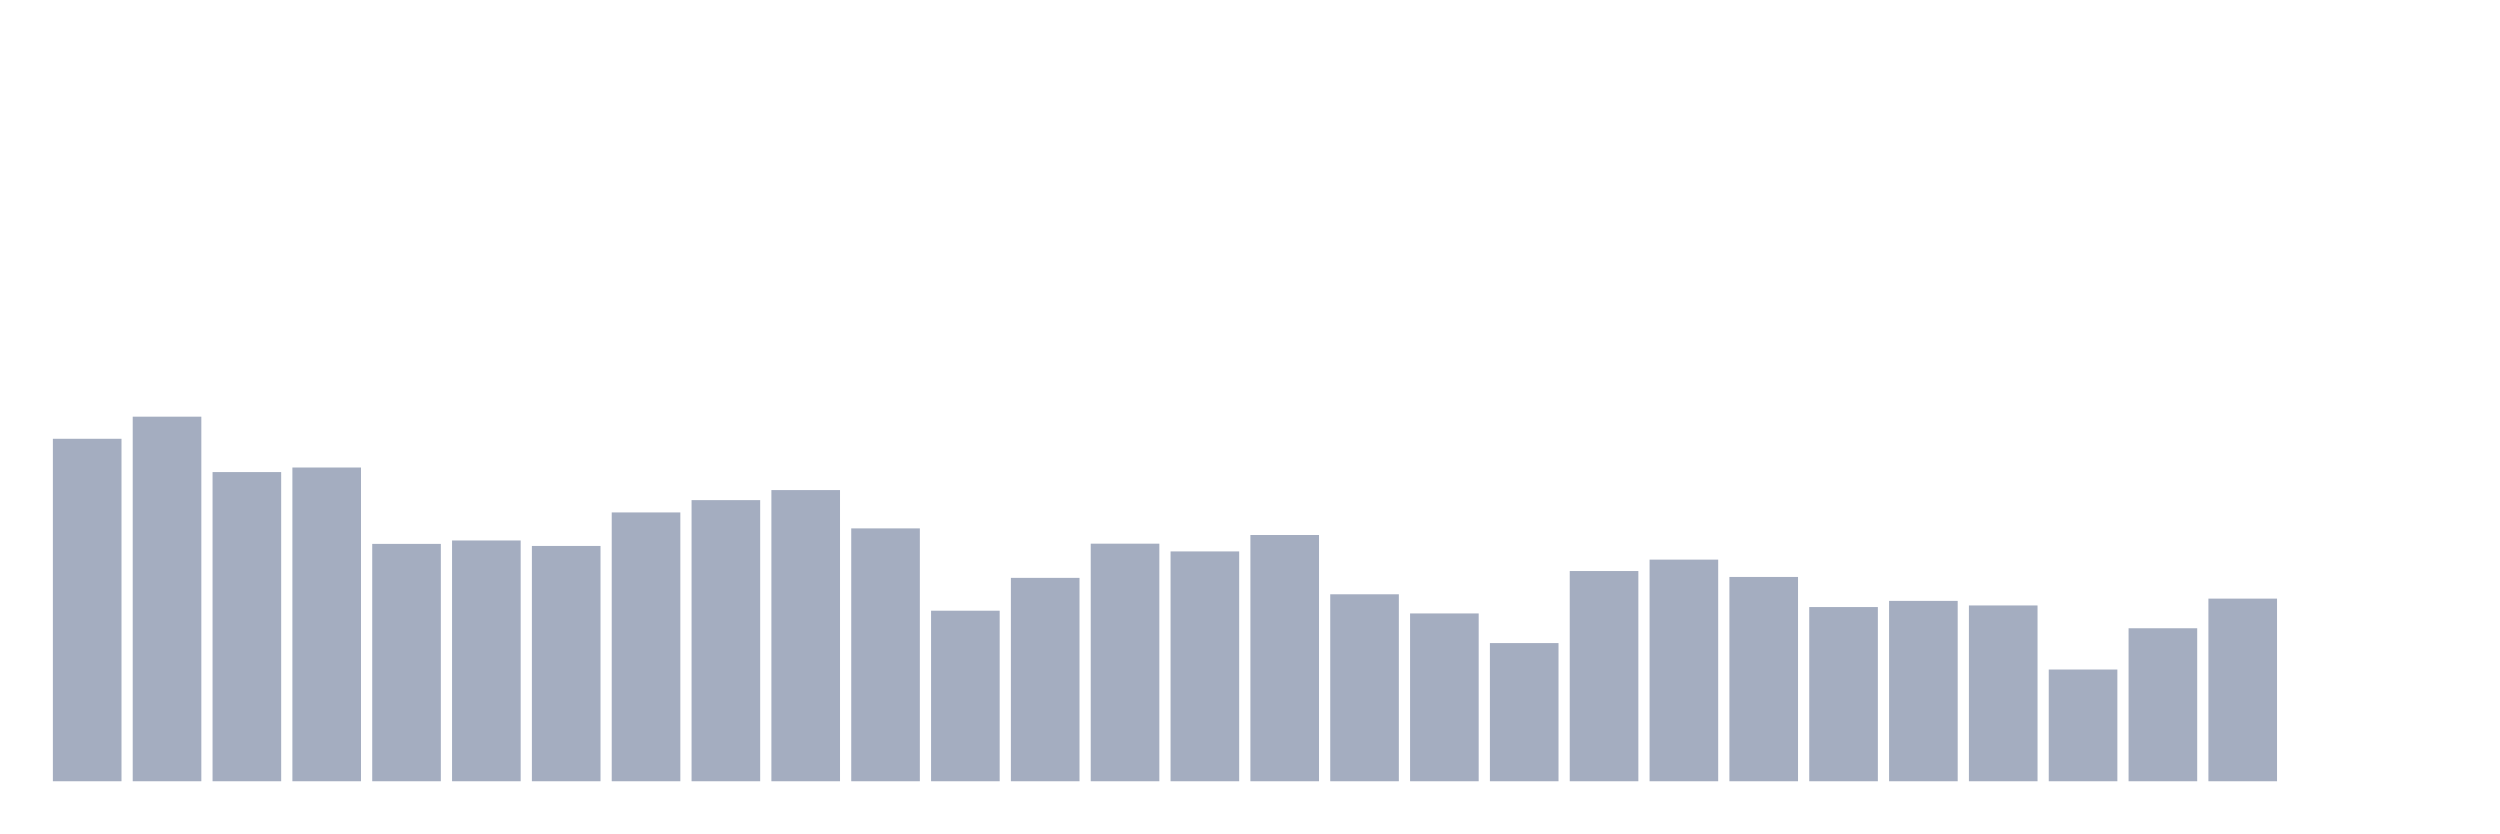
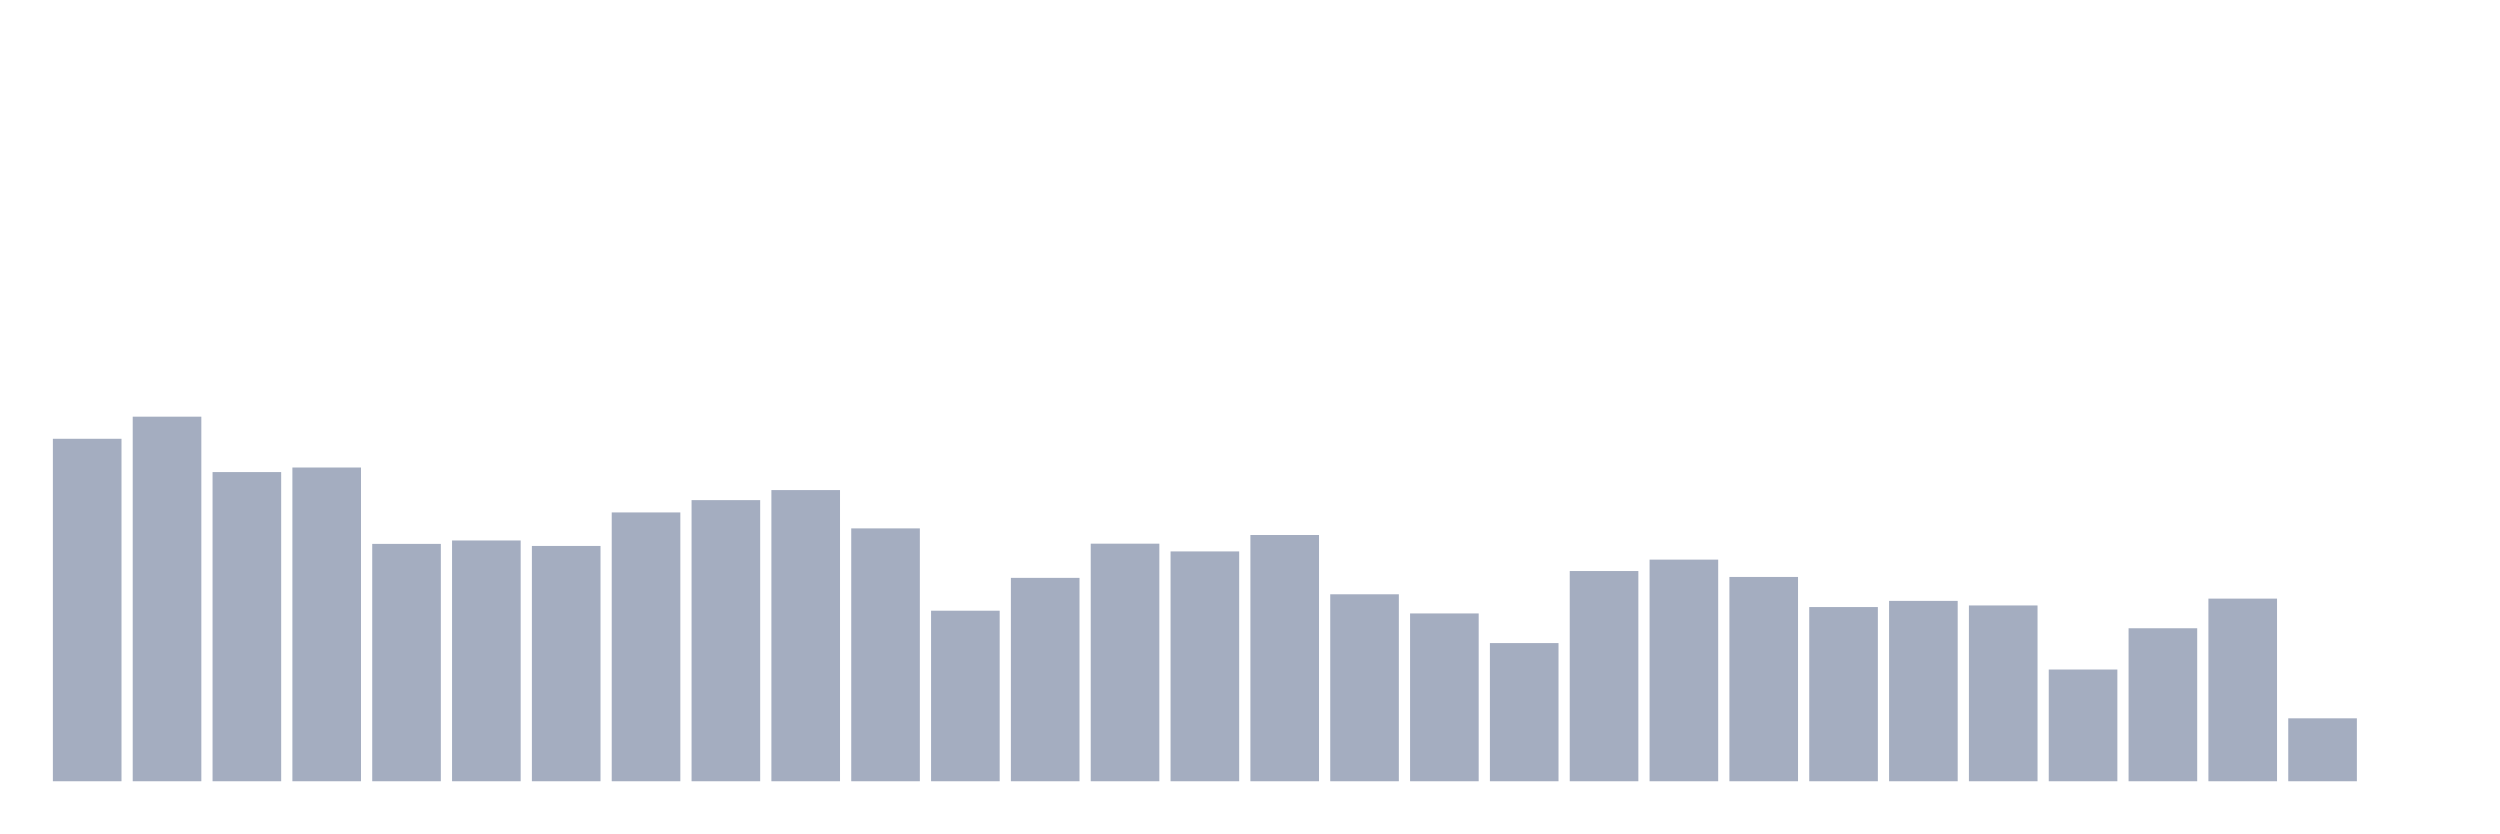
<svg xmlns="http://www.w3.org/2000/svg" viewBox="0 0 480 160">
  <g transform="translate(10,10)">
    <rect class="bar" x="0.153" width="13.175" y="74.246" height="65.754" fill="rgb(164,173,192)" />
    <rect class="bar" x="15.482" width="13.175" y="70" height="70" fill="rgb(164,173,192)" />
    <rect class="bar" x="30.81" width="13.175" y="80.638" height="59.362" fill="rgb(164,173,192)" />
    <rect class="bar" x="46.138" width="13.175" y="79.762" height="60.238" fill="rgb(164,173,192)" />
    <rect class="bar" x="61.466" width="13.175" y="94.428" height="45.572" fill="rgb(164,173,192)" />
    <rect class="bar" x="76.794" width="13.175" y="93.771" height="46.229" fill="rgb(164,173,192)" />
    <rect class="bar" x="92.123" width="13.175" y="94.822" height="45.178" fill="rgb(164,173,192)" />
    <rect class="bar" x="107.451" width="13.175" y="88.386" height="51.614" fill="rgb(164,173,192)" />
    <rect class="bar" x="122.779" width="13.175" y="86.023" height="53.977" fill="rgb(164,173,192)" />
    <rect class="bar" x="138.107" width="13.175" y="84.096" height="55.904" fill="rgb(164,173,192)" />
    <rect class="bar" x="153.436" width="13.175" y="91.451" height="48.549" fill="rgb(164,173,192)" />
    <rect class="bar" x="168.764" width="13.175" y="107.255" height="32.745" fill="rgb(164,173,192)" />
    <rect class="bar" x="184.092" width="13.175" y="100.951" height="39.049" fill="rgb(164,173,192)" />
    <rect class="bar" x="199.42" width="13.175" y="94.384" height="45.616" fill="rgb(164,173,192)" />
    <rect class="bar" x="214.748" width="13.175" y="95.872" height="44.128" fill="rgb(164,173,192)" />
    <rect class="bar" x="230.077" width="13.175" y="92.72" height="47.28" fill="rgb(164,173,192)" />
    <rect class="bar" x="245.405" width="13.175" y="104.103" height="35.897" fill="rgb(164,173,192)" />
    <rect class="bar" x="260.733" width="13.175" y="107.78" height="32.22" fill="rgb(164,173,192)" />
    <rect class="bar" x="276.061" width="13.175" y="113.471" height="26.529" fill="rgb(164,173,192)" />
    <rect class="bar" x="291.39" width="13.175" y="99.637" height="40.363" fill="rgb(164,173,192)" />
    <rect class="bar" x="306.718" width="13.175" y="97.448" height="42.552" fill="rgb(164,173,192)" />
    <rect class="bar" x="322.046" width="13.175" y="100.775" height="39.225" fill="rgb(164,173,192)" />
    <rect class="bar" x="337.374" width="13.175" y="106.554" height="33.446" fill="rgb(164,173,192)" />
    <rect class="bar" x="352.702" width="13.175" y="105.372" height="34.628" fill="rgb(164,173,192)" />
    <rect class="bar" x="368.031" width="13.175" y="106.248" height="33.752" fill="rgb(164,173,192)" />
    <rect class="bar" x="383.359" width="13.175" y="118.549" height="21.451" fill="rgb(164,173,192)" />
    <rect class="bar" x="398.687" width="13.175" y="110.625" height="29.375" fill="rgb(164,173,192)" />
    <rect class="bar" x="414.015" width="13.175" y="104.934" height="35.066" fill="rgb(164,173,192)" />
-     <rect class="bar" x="429.344" width="13.175" y="140" height="0" fill="rgb(164,173,192)" />
+     <rect class="bar" x="429.344" width="13.175" y="127.917" height="12.083" fill="rgb(164,173,192)" />
    <rect class="bar" x="444.672" width="13.175" y="140" height="0" fill="rgb(164,173,192)" />
  </g>
</svg>
